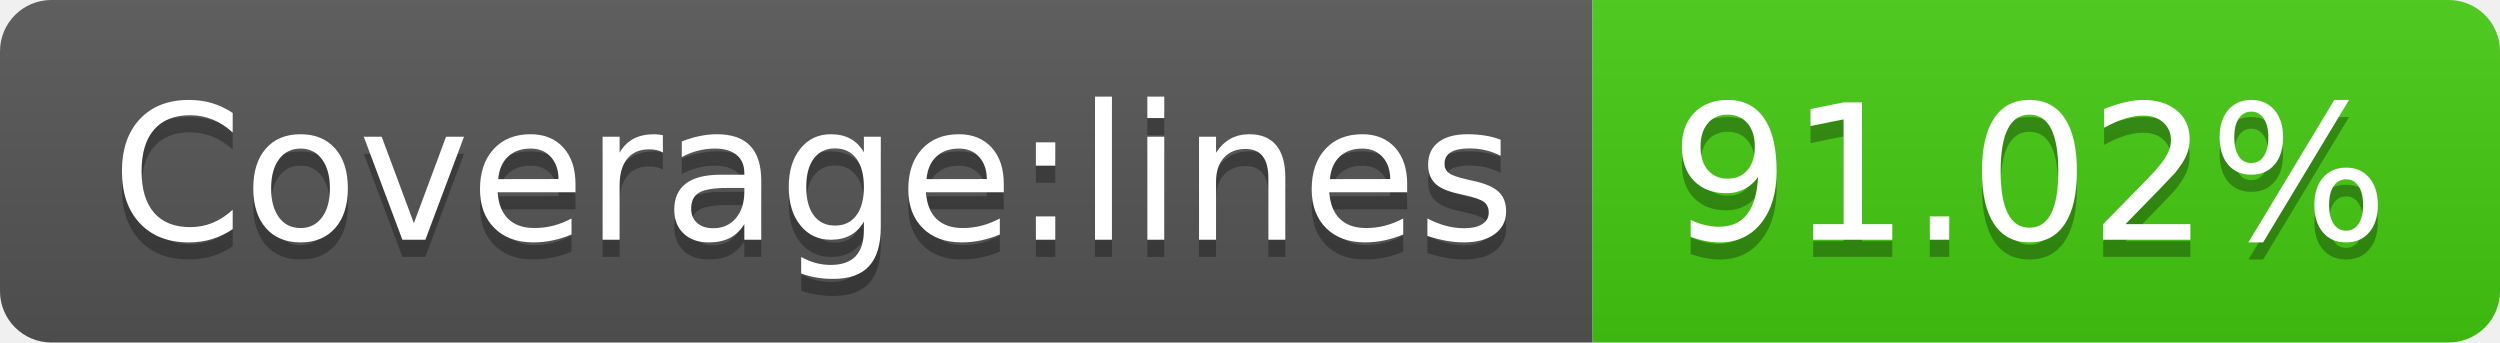
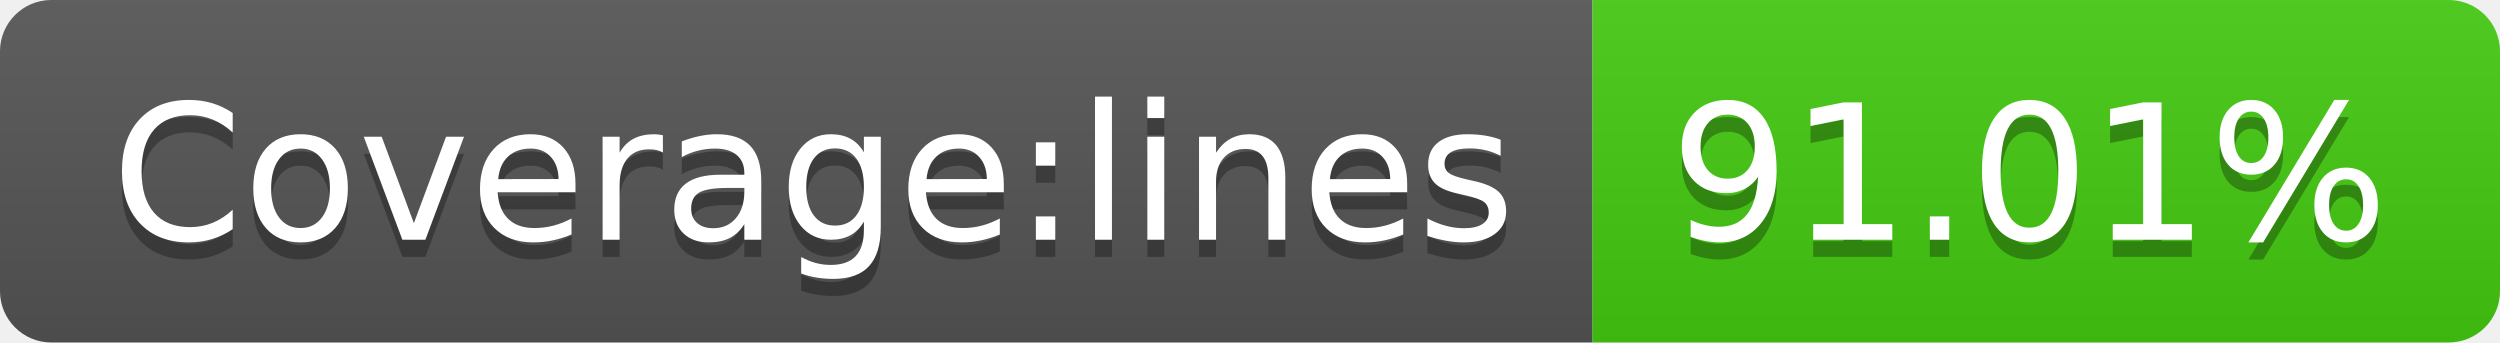
- <svg xmlns="http://www.w3.org/2000/svg" width="146" height="20" role="img" aria-label="Coverage:lines: 91.02%">
+ <svg xmlns="http://www.w3.org/2000/svg" width="146" height="20" role="img" aria-label="Coverage:lines: 91.01%">
  <linearGradient id="s" x2="0" y2="100%">
    <stop offset="0" stop-color="#bbb" stop-opacity=".1" />
    <stop offset="1" stop-opacity=".1" />
  </linearGradient>
  <clipPath id="r">
    <rect width="146" height="20" rx="3" fill="#fff" />
  </clipPath>
  <g clip-path="url(#r)">
    <rect width="93" height="20" fill="#555" />
    <rect x="93" width="53" height="20" fill="#4c1" />
    <rect width="146" height="20" fill="url(#s)" />
  </g>
  <g fill="#fff" text-anchor="middle" font-family="Verdana,Geneva,DejaVu Sans,sans-serif" text-rendering="geometricPrecision" font-size="110">
    <text aria-hidden="true" x="475" y="150" fill="#010101" fill-opacity=".3" transform="scale(.1)" textLength="830">Coverage:lines</text>
    <text x="475" y="140" transform="scale(.1)" fill="#fff" textLength="830">Coverage:lines</text>
-     <text aria-hidden="true" x="1185" y="150" fill="#010101" fill-opacity=".3" transform="scale(.1)" textLength="430">91.02%</text>
-     <text x="1185" y="140" transform="scale(.1)" fill="#fff" textLength="430">91.02%</text>
+     <text aria-hidden="true" x="1185" y="150" fill="#010101" fill-opacity=".3" transform="scale(.1)" textLength="430">91.01%</text>
+     <text x="1185" y="140" transform="scale(.1)" fill="#fff" textLength="430">91.01%</text>
  </g>
</svg>
